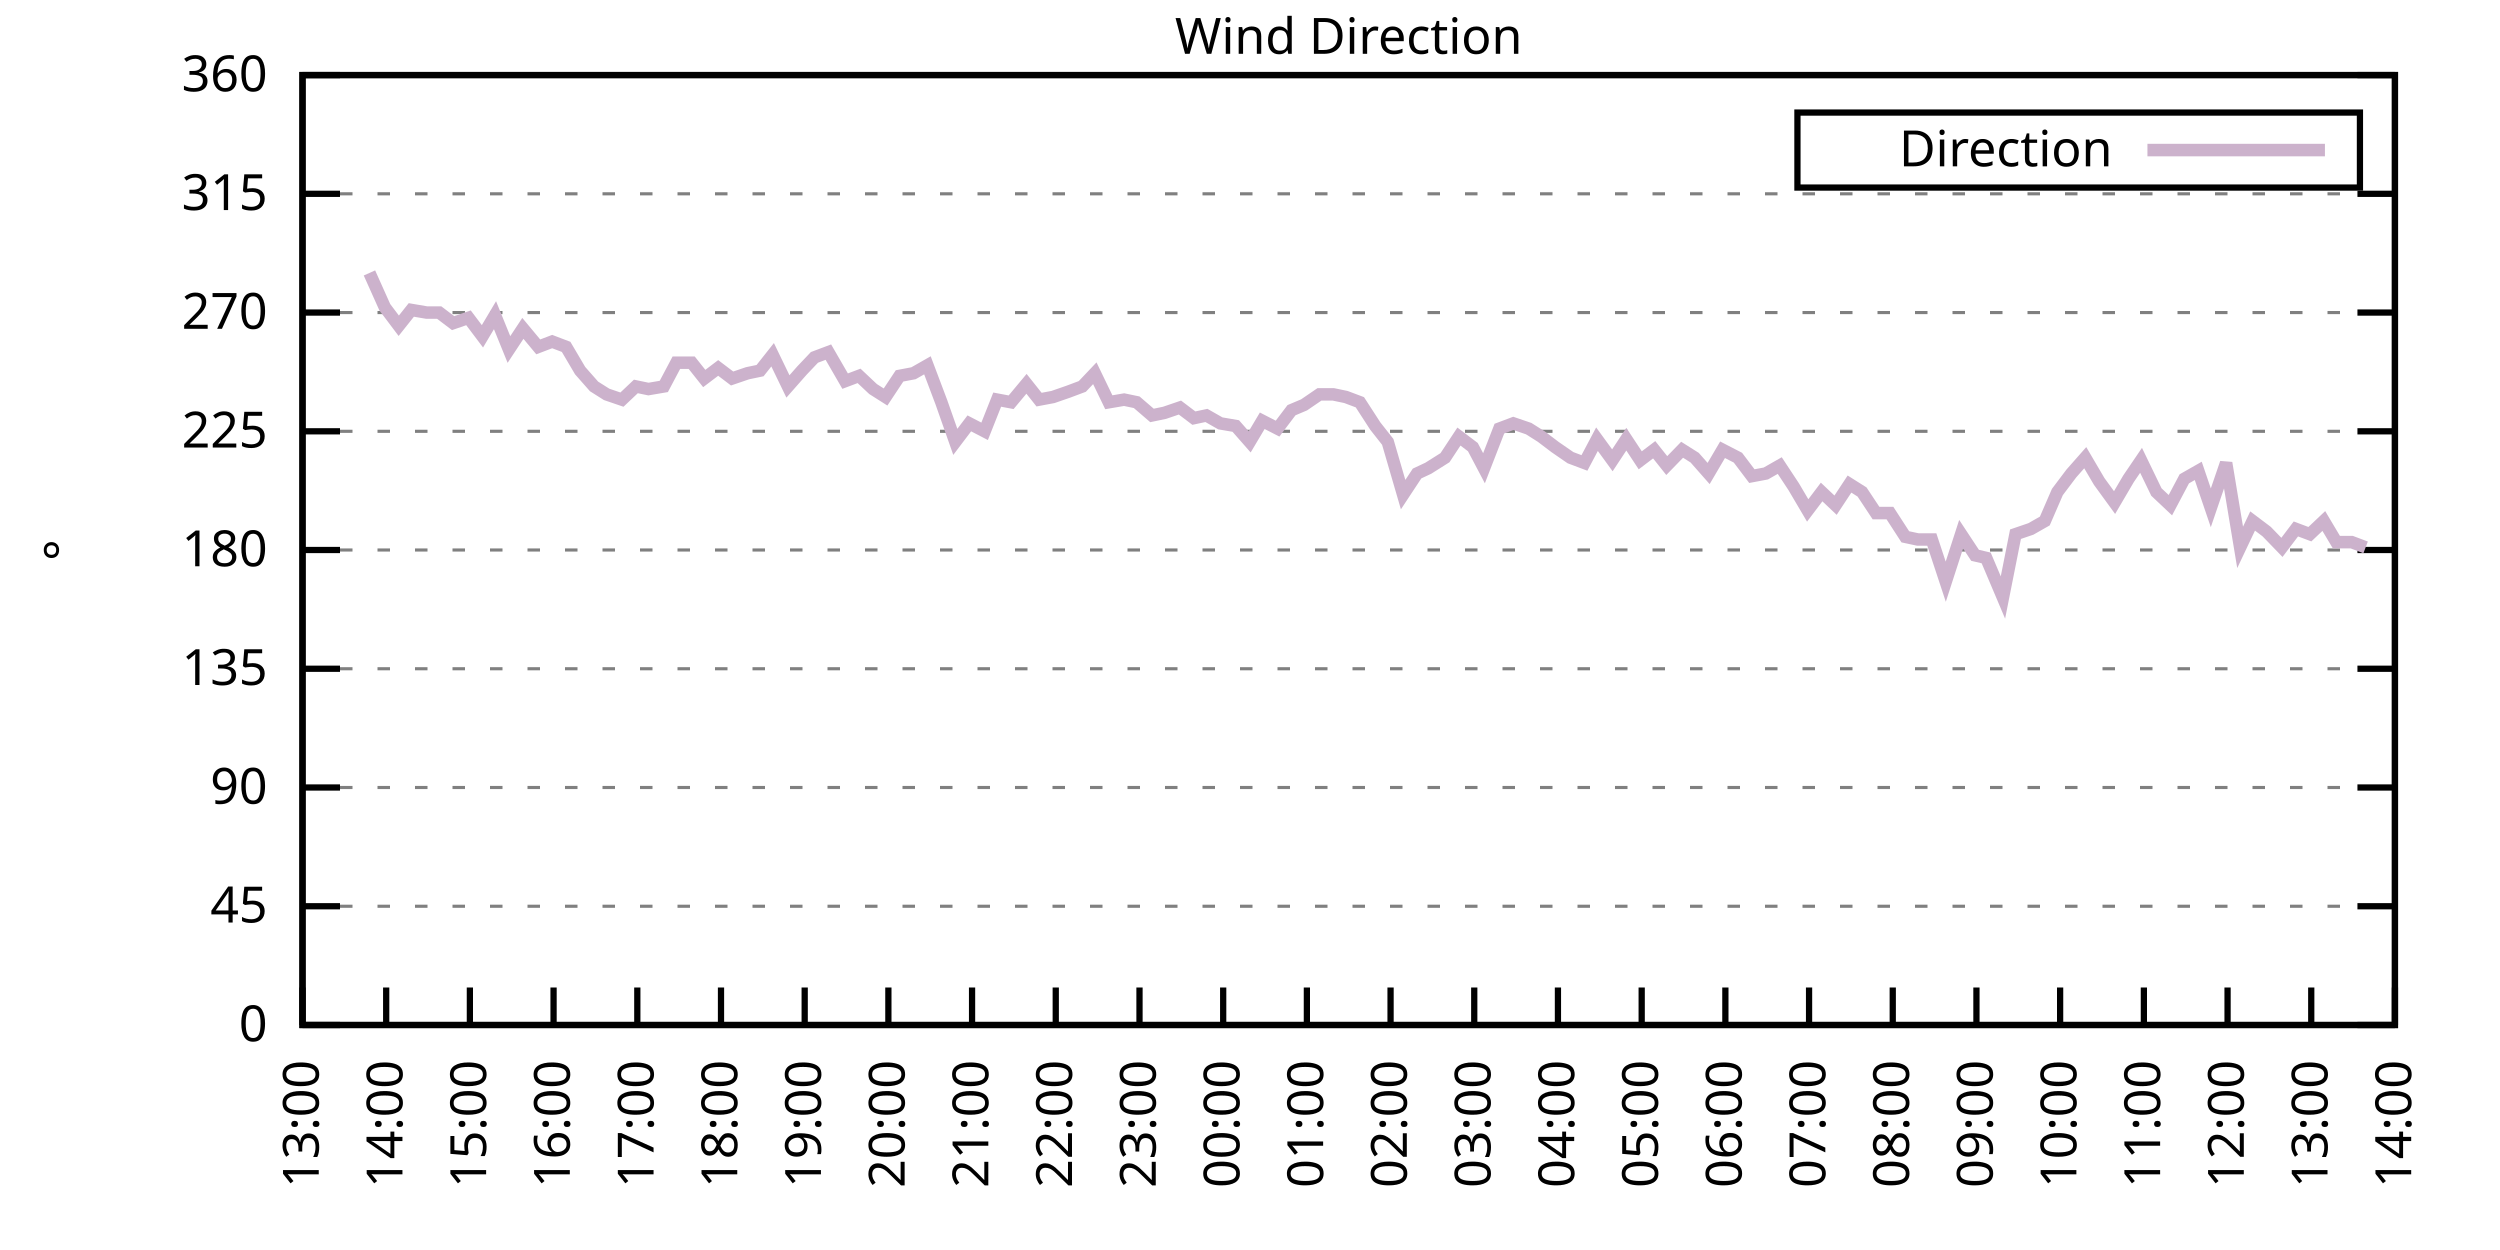
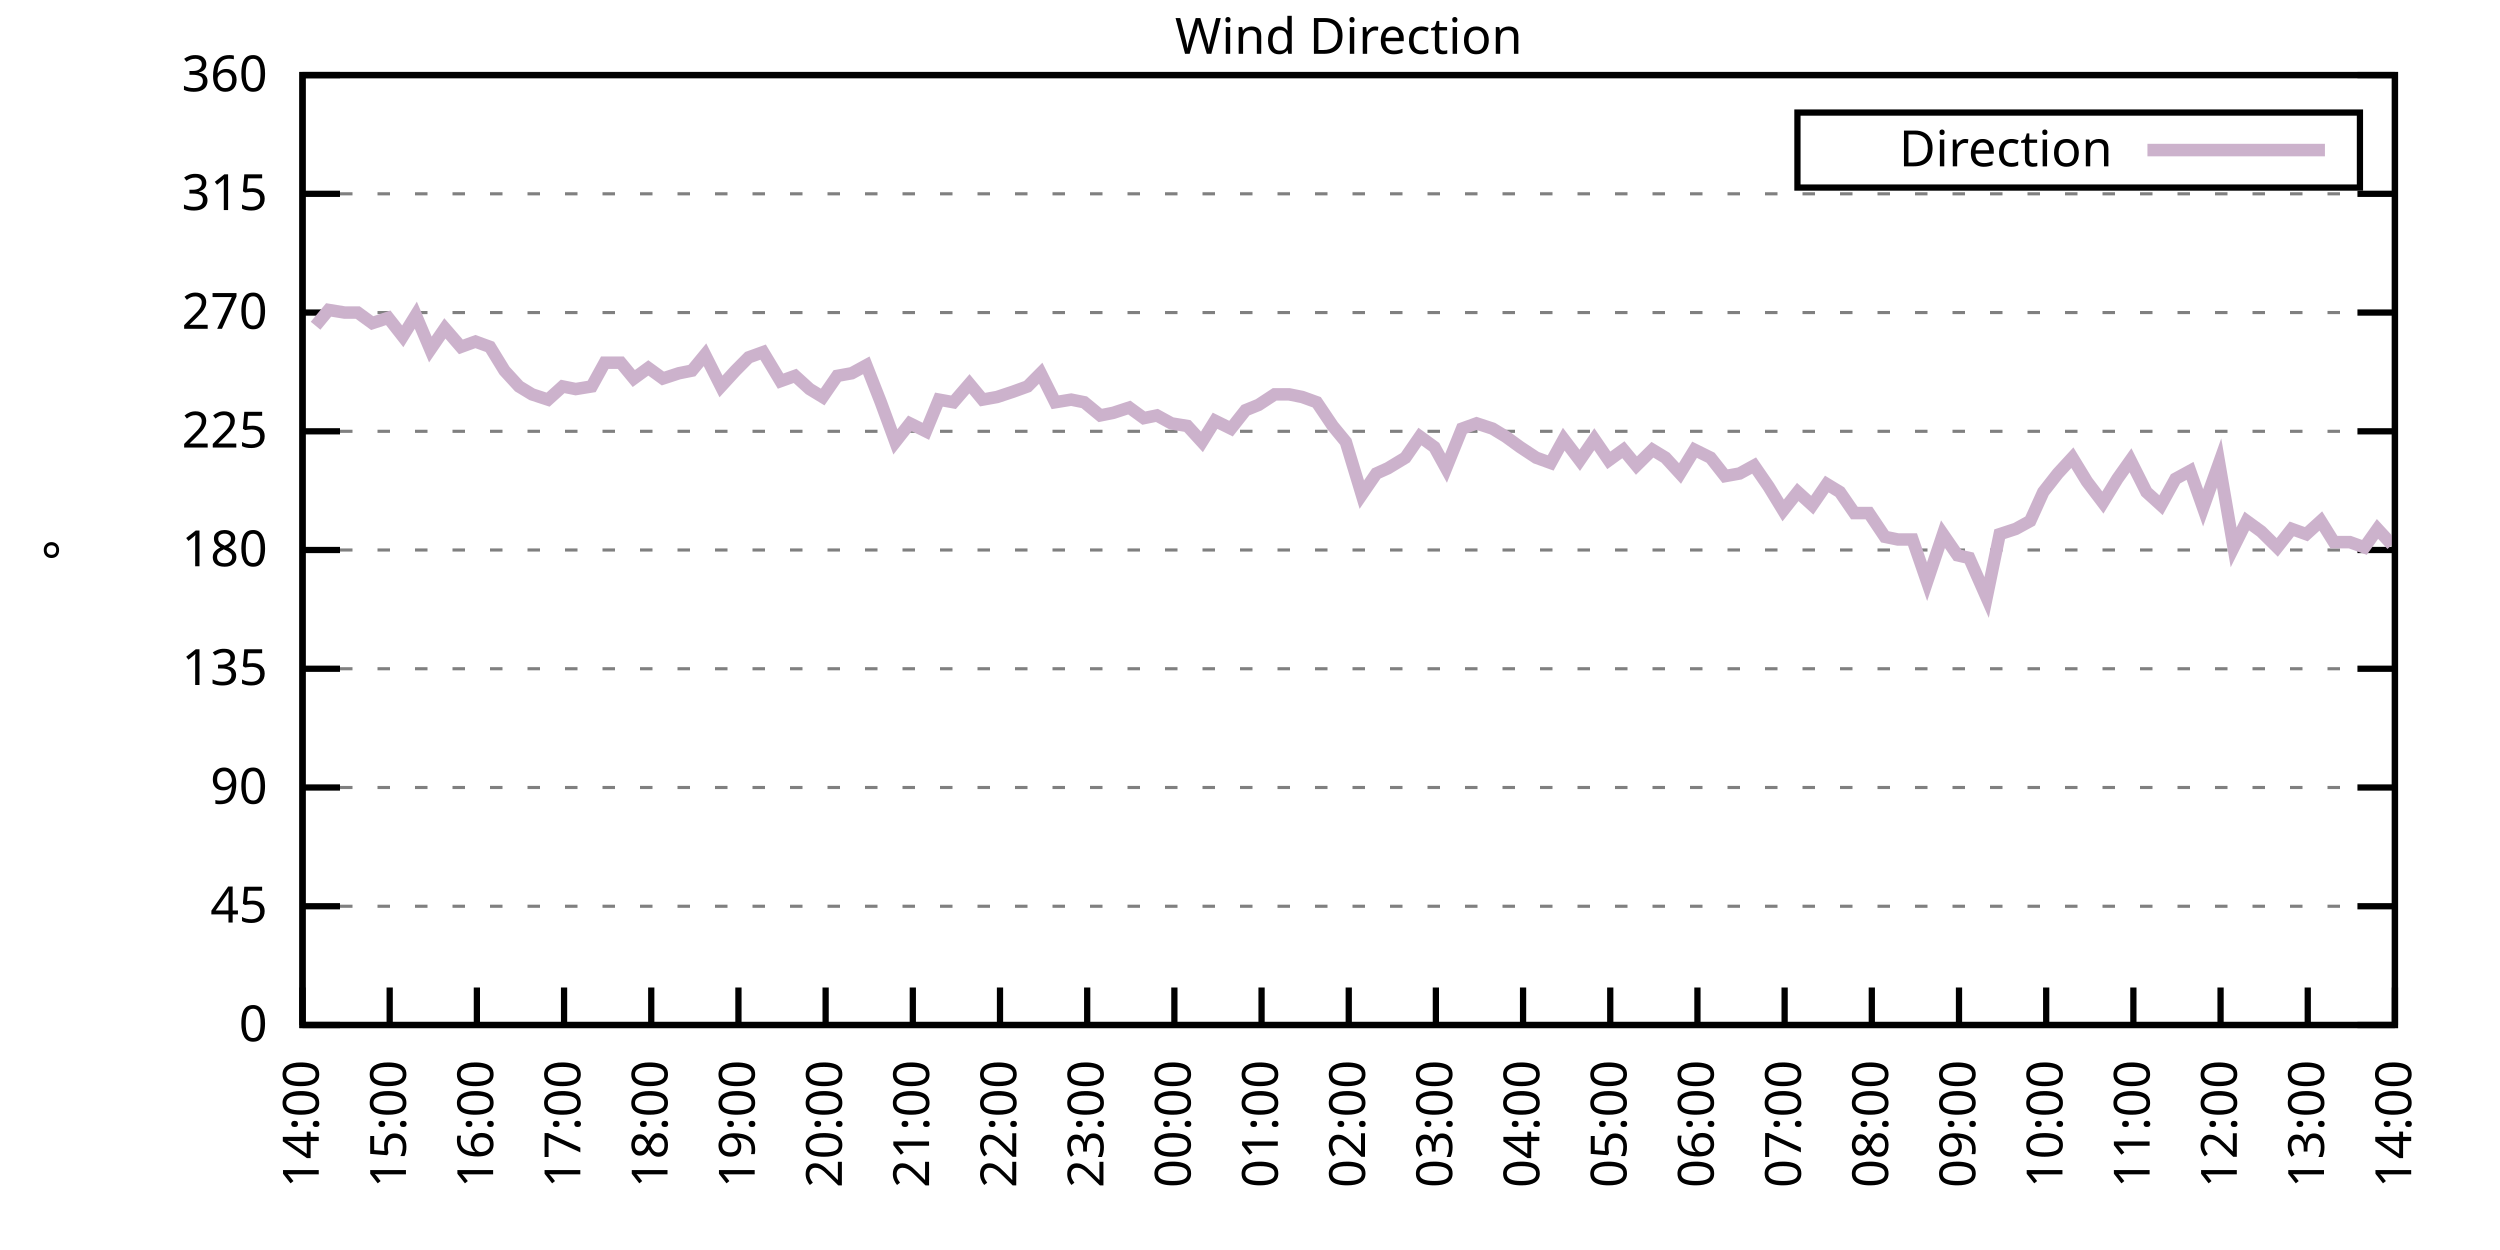
<svg xmlns="http://www.w3.org/2000/svg" xmlns:xlink="http://www.w3.org/1999/xlink" width="400" height="200" viewBox="0 0 400 200">
  <g id="gnuplot_canvas">
    <rect x="0" y="0" width="400" height="200" fill="none" />
    <defs>
      <circle id="gpDot" r="0.5" stroke-width="0.5" stroke="currentColor" />
      <path id="gpPt0" stroke-width="0.333" stroke="currentColor" d="M-1,0 h2 M0,-1 v2" />
      <path id="gpPt1" stroke-width="0.333" stroke="currentColor" d="M-1,-1 L1,1 M1,-1 L-1,1" />
      <path id="gpPt2" stroke-width="0.333" stroke="currentColor" d="M-1,0 L1,0 M0,-1 L0,1 M-1,-1 L1,1 M-1,1 L1,-1" />
      <rect id="gpPt3" stroke-width="0.333" stroke="currentColor" x="-1" y="-1" width="2" height="2" />
      <rect id="gpPt4" stroke-width="0.333" stroke="currentColor" fill="currentColor" x="-1" y="-1" width="2" height="2" />
      <circle id="gpPt5" stroke-width="0.333" stroke="currentColor" cx="0" cy="0" r="1" />
      <use xlink:href="#gpPt5" id="gpPt6" fill="currentColor" stroke="none" />
      <path id="gpPt7" stroke-width="0.333" stroke="currentColor" d="M0,-1.33 L-1.33,0.67 L1.33,0.67 z" />
      <use xlink:href="#gpPt7" id="gpPt8" fill="currentColor" stroke="none" />
      <use xlink:href="#gpPt7" id="gpPt9" stroke="currentColor" transform="rotate(180)" />
      <use xlink:href="#gpPt9" id="gpPt10" fill="currentColor" stroke="none" />
      <use xlink:href="#gpPt3" id="gpPt11" stroke="currentColor" transform="rotate(45)" />
      <use xlink:href="#gpPt11" id="gpPt12" fill="currentColor" stroke="none" />
      <path id="gpPt13" stroke-width="0.333" stroke="currentColor" d="M0,1.330 L1.265,0.411 L0.782,-1.067 L-0.782,-1.076 L-1.265,0.411 z" />
      <use xlink:href="#gpPt13" id="gpPt14" fill="currentColor" stroke="none" />
      <filter id="textbox" filterUnits="objectBoundingBox" x="0" y="0" height="1" width="1">
        <feFlood flood-color="white" flood-opacity="1" result="bgnd" />
        <feComposite in="SourceGraphic" in2="bgnd" operator="atop" />
      </filter>
      <filter id="greybox" filterUnits="objectBoundingBox" x="0" y="0" height="1" width="1">
        <feFlood flood-color="lightgrey" flood-opacity="1" result="grey" />
        <feComposite in="SourceGraphic" in2="grey" operator="atop" />
      </filter>
    </defs>
    <g fill="none" color="white" stroke="currentColor" stroke-width="1.00" stroke-linecap="butt" stroke-linejoin="miter">
</g>
    <g fill="none" color="black" stroke="currentColor" stroke-width="1.00" stroke-linecap="butt" stroke-linejoin="miter">
      <g stroke="none" shape-rendering="crispEdges">
        <polygon fill="rgb(255, 255, 255)" points="48.40,164.00 383.18,164.00 383.18,12.02 48.40,12.02 " />
      </g>
    </g>
    <g fill="none" color="black" stroke="currentColor" stroke-width="1.00" stroke-linecap="butt" stroke-linejoin="miter">
</g>
    <g fill="none" color="black" stroke="black" stroke-width="0.50" stroke-linecap="butt" stroke-linejoin="miter">
</g>
    <g fill="none" color="gray" stroke="currentColor" stroke-width="0.50" stroke-linecap="butt" stroke-linejoin="miter">
      <path stroke="gray" stroke-dasharray="2,4" class="gridline" d="M48.40,164.00 L383.19,164.00  " />
    </g>
    <g fill="none" color="gray" stroke="gray" stroke-width="1.00" stroke-linecap="butt" stroke-linejoin="miter">
</g>
    <g fill="none" color="black" stroke="currentColor" stroke-width="1.00" stroke-linecap="butt" stroke-linejoin="miter">
      <path stroke="black" d="M48.40,164.00 L54.40,164.00 M383.19,164.00 L377.19,164.00  " />
      <g transform="translate(42.80,166.60)" stroke="none" fill="black" font-family="Sans" font-size="8.00" text-anchor="end">
        <text>
          <tspan font-family="Sans"> 0</tspan>
        </text>
      </g>
    </g>
    <g fill="none" color="black" stroke="currentColor" stroke-width="1.00" stroke-linecap="butt" stroke-linejoin="miter">
</g>
    <g fill="none" color="black" stroke="black" stroke-width="0.50" stroke-linecap="butt" stroke-linejoin="miter">
</g>
    <g fill="none" color="gray" stroke="currentColor" stroke-width="0.50" stroke-linecap="butt" stroke-linejoin="miter">
      <path stroke="gray" stroke-dasharray="2,4" class="gridline" d="M48.40,145.00 L383.19,145.00  " />
    </g>
    <g fill="none" color="gray" stroke="gray" stroke-width="1.00" stroke-linecap="butt" stroke-linejoin="miter">
</g>
    <g fill="none" color="black" stroke="currentColor" stroke-width="1.00" stroke-linecap="butt" stroke-linejoin="miter">
      <path stroke="black" d="M48.40,145.00 L54.40,145.00 M383.19,145.00 L377.19,145.00  " />
      <g transform="translate(42.80,147.60)" stroke="none" fill="black" font-family="Sans" font-size="8.00" text-anchor="end">
        <text>
          <tspan font-family="Sans"> 45</tspan>
        </text>
      </g>
    </g>
    <g fill="none" color="black" stroke="currentColor" stroke-width="1.00" stroke-linecap="butt" stroke-linejoin="miter">
</g>
    <g fill="none" color="black" stroke="black" stroke-width="0.50" stroke-linecap="butt" stroke-linejoin="miter">
</g>
    <g fill="none" color="gray" stroke="currentColor" stroke-width="0.50" stroke-linecap="butt" stroke-linejoin="miter">
      <path stroke="gray" stroke-dasharray="2,4" class="gridline" d="M48.40,126.00 L383.19,126.00  " />
    </g>
    <g fill="none" color="gray" stroke="gray" stroke-width="1.00" stroke-linecap="butt" stroke-linejoin="miter">
</g>
    <g fill="none" color="black" stroke="currentColor" stroke-width="1.00" stroke-linecap="butt" stroke-linejoin="miter">
      <path stroke="black" d="M48.40,126.00 L54.40,126.00 M383.19,126.00 L377.19,126.00  " />
      <g transform="translate(42.80,128.60)" stroke="none" fill="black" font-family="Sans" font-size="8.00" text-anchor="end">
        <text>
          <tspan font-family="Sans"> 90</tspan>
        </text>
      </g>
    </g>
    <g fill="none" color="black" stroke="currentColor" stroke-width="1.00" stroke-linecap="butt" stroke-linejoin="miter">
</g>
    <g fill="none" color="black" stroke="black" stroke-width="0.50" stroke-linecap="butt" stroke-linejoin="miter">
</g>
    <g fill="none" color="gray" stroke="currentColor" stroke-width="0.50" stroke-linecap="butt" stroke-linejoin="miter">
      <path stroke="gray" stroke-dasharray="2,4" class="gridline" d="M48.40,107.00 L383.19,107.00  " />
    </g>
    <g fill="none" color="gray" stroke="gray" stroke-width="1.00" stroke-linecap="butt" stroke-linejoin="miter">
</g>
    <g fill="none" color="black" stroke="currentColor" stroke-width="1.00" stroke-linecap="butt" stroke-linejoin="miter">
      <path stroke="black" d="M48.40,107.00 L54.40,107.00 M383.19,107.00 L377.19,107.00  " />
      <g transform="translate(42.80,109.60)" stroke="none" fill="black" font-family="Sans" font-size="8.00" text-anchor="end">
        <text>
          <tspan font-family="Sans"> 135</tspan>
        </text>
      </g>
    </g>
    <g fill="none" color="black" stroke="currentColor" stroke-width="1.00" stroke-linecap="butt" stroke-linejoin="miter">
</g>
    <g fill="none" color="black" stroke="black" stroke-width="0.50" stroke-linecap="butt" stroke-linejoin="miter">
</g>
    <g fill="none" color="gray" stroke="currentColor" stroke-width="0.50" stroke-linecap="butt" stroke-linejoin="miter">
      <path stroke="gray" stroke-dasharray="2,4" class="gridline" d="M48.40,88.00 L383.19,88.00  " />
    </g>
    <g fill="none" color="gray" stroke="gray" stroke-width="1.00" stroke-linecap="butt" stroke-linejoin="miter">
</g>
    <g fill="none" color="black" stroke="currentColor" stroke-width="1.00" stroke-linecap="butt" stroke-linejoin="miter">
      <path stroke="black" d="M48.40,88.00 L54.40,88.00 M383.19,88.00 L377.19,88.00  " />
      <g transform="translate(42.80,90.60)" stroke="none" fill="black" font-family="Sans" font-size="8.00" text-anchor="end">
        <text>
          <tspan font-family="Sans"> 180</tspan>
        </text>
      </g>
    </g>
    <g fill="none" color="black" stroke="currentColor" stroke-width="1.00" stroke-linecap="butt" stroke-linejoin="miter">
</g>
    <g fill="none" color="black" stroke="black" stroke-width="0.50" stroke-linecap="butt" stroke-linejoin="miter">
</g>
    <g fill="none" color="gray" stroke="currentColor" stroke-width="0.50" stroke-linecap="butt" stroke-linejoin="miter">
      <path stroke="gray" stroke-dasharray="2,4" class="gridline" d="M48.40,69.01 L383.19,69.01  " />
    </g>
    <g fill="none" color="gray" stroke="gray" stroke-width="1.00" stroke-linecap="butt" stroke-linejoin="miter">
</g>
    <g fill="none" color="black" stroke="currentColor" stroke-width="1.00" stroke-linecap="butt" stroke-linejoin="miter">
      <path stroke="black" d="M48.40,69.01 L54.40,69.01 M383.19,69.01 L377.19,69.01  " />
      <g transform="translate(42.80,71.61)" stroke="none" fill="black" font-family="Sans" font-size="8.00" text-anchor="end">
        <text>
          <tspan font-family="Sans"> 225</tspan>
        </text>
      </g>
    </g>
    <g fill="none" color="black" stroke="currentColor" stroke-width="1.00" stroke-linecap="butt" stroke-linejoin="miter">
</g>
    <g fill="none" color="black" stroke="black" stroke-width="0.50" stroke-linecap="butt" stroke-linejoin="miter">
</g>
    <g fill="none" color="gray" stroke="currentColor" stroke-width="0.50" stroke-linecap="butt" stroke-linejoin="miter">
      <path stroke="gray" stroke-dasharray="2,4" class="gridline" d="M48.40,50.01 L383.19,50.01  " />
    </g>
    <g fill="none" color="gray" stroke="gray" stroke-width="1.00" stroke-linecap="butt" stroke-linejoin="miter">
</g>
    <g fill="none" color="black" stroke="currentColor" stroke-width="1.00" stroke-linecap="butt" stroke-linejoin="miter">
      <path stroke="black" d="M48.40,50.01 L54.40,50.01 M383.19,50.01 L377.19,50.01  " />
      <g transform="translate(42.80,52.61)" stroke="none" fill="black" font-family="Sans" font-size="8.00" text-anchor="end">
        <text>
          <tspan font-family="Sans"> 270</tspan>
        </text>
      </g>
    </g>
    <g fill="none" color="black" stroke="currentColor" stroke-width="1.00" stroke-linecap="butt" stroke-linejoin="miter">
</g>
    <g fill="none" color="black" stroke="black" stroke-width="0.50" stroke-linecap="butt" stroke-linejoin="miter">
</g>
    <g fill="none" color="gray" stroke="currentColor" stroke-width="0.50" stroke-linecap="butt" stroke-linejoin="miter">
      <path stroke="gray" stroke-dasharray="2,4" class="gridline" d="M48.40,31.01 L383.19,31.01  " />
    </g>
    <g fill="none" color="gray" stroke="gray" stroke-width="1.00" stroke-linecap="butt" stroke-linejoin="miter">
</g>
    <g fill="none" color="black" stroke="currentColor" stroke-width="1.00" stroke-linecap="butt" stroke-linejoin="miter">
      <path stroke="black" d="M48.40,31.01 L54.40,31.01 M383.19,31.01 L377.19,31.01  " />
      <g transform="translate(42.80,33.61)" stroke="none" fill="black" font-family="Sans" font-size="8.00" text-anchor="end">
        <text>
          <tspan font-family="Sans"> 315</tspan>
        </text>
      </g>
    </g>
    <g fill="none" color="black" stroke="currentColor" stroke-width="1.00" stroke-linecap="butt" stroke-linejoin="miter">
</g>
    <g fill="none" color="black" stroke="black" stroke-width="0.50" stroke-linecap="butt" stroke-linejoin="miter">
</g>
    <g fill="none" color="gray" stroke="currentColor" stroke-width="0.50" stroke-linecap="butt" stroke-linejoin="miter">
      <path stroke="gray" stroke-dasharray="2,4" class="gridline" d="M48.40,12.01 L383.19,12.01  " />
    </g>
    <g fill="none" color="gray" stroke="gray" stroke-width="1.00" stroke-linecap="butt" stroke-linejoin="miter">
</g>
    <g fill="none" color="black" stroke="currentColor" stroke-width="1.00" stroke-linecap="butt" stroke-linejoin="miter">
      <path stroke="black" d="M48.40,12.01 L54.40,12.01 M383.19,12.01 L377.19,12.01  " />
      <g transform="translate(42.80,14.61)" stroke="none" fill="black" font-family="Sans" font-size="8.00" text-anchor="end">
        <text>
          <tspan font-family="Sans"> 360</tspan>
        </text>
      </g>
    </g>
    <g fill="none" color="black" stroke="currentColor" stroke-width="1.00" stroke-linecap="butt" stroke-linejoin="miter">
      <path stroke="black" d="M48.40,164.00 L48.40,158.00  " />
      <g transform="translate(51.00,169.60) rotate(270.00)" stroke="none" fill="black" font-family="Sans" font-size="8.00" text-anchor="end">
        <text>
-           <tspan font-family="Sans">13:00</tspan>
-         </text>
-       </g>
-     </g>
-     <g fill="none" color="black" stroke="currentColor" stroke-width="1.00" stroke-linecap="butt" stroke-linejoin="miter">
-       <path stroke="black" d="M61.79,164.00 L61.79,158.00  " />
-       <g transform="translate(64.39,169.60) rotate(270.00)" stroke="none" fill="black" font-family="Sans" font-size="8.00" text-anchor="end">
-         <text>
          <tspan font-family="Sans">14:00</tspan>
        </text>
      </g>
    </g>
    <g fill="none" color="black" stroke="currentColor" stroke-width="1.00" stroke-linecap="butt" stroke-linejoin="miter">
-       <path stroke="black" d="M75.18,164.00 L75.18,158.00  " />
-       <g transform="translate(77.78,169.60) rotate(270.00)" stroke="none" fill="black" font-family="Sans" font-size="8.00" text-anchor="end">
+       <path stroke="black" d="M62.35,164.00 L62.35,158.00  " />
+       <g transform="translate(64.95,169.60) rotate(270.00)" stroke="none" fill="black" font-family="Sans" font-size="8.00" text-anchor="end">
        <text>
          <tspan font-family="Sans">15:00</tspan>
        </text>
      </g>
    </g>
    <g fill="none" color="black" stroke="currentColor" stroke-width="1.00" stroke-linecap="butt" stroke-linejoin="miter">
-       <path stroke="black" d="M88.57,164.00 L88.57,158.00  " />
-       <g transform="translate(91.17,169.60) rotate(270.00)" stroke="none" fill="black" font-family="Sans" font-size="8.00" text-anchor="end">
+       <path stroke="black" d="M76.30,164.00 L76.30,158.00  " />
+       <g transform="translate(78.90,169.60) rotate(270.00)" stroke="none" fill="black" font-family="Sans" font-size="8.00" text-anchor="end">
        <text>
          <tspan font-family="Sans">16:00</tspan>
        </text>
      </g>
    </g>
    <g fill="none" color="black" stroke="currentColor" stroke-width="1.00" stroke-linecap="butt" stroke-linejoin="miter">
-       <path stroke="black" d="M101.97,164.00 L101.97,158.00  " />
-       <g transform="translate(104.57,169.60) rotate(270.00)" stroke="none" fill="black" font-family="Sans" font-size="8.00" text-anchor="end">
+       <path stroke="black" d="M90.25,164.00 L90.25,158.00  " />
+       <g transform="translate(92.85,169.60) rotate(270.00)" stroke="none" fill="black" font-family="Sans" font-size="8.00" text-anchor="end">
        <text>
          <tspan font-family="Sans">17:00</tspan>
        </text>
      </g>
    </g>
    <g fill="none" color="black" stroke="currentColor" stroke-width="1.00" stroke-linecap="butt" stroke-linejoin="miter">
-       <path stroke="black" d="M115.36,164.00 L115.36,158.00  " />
-       <g transform="translate(117.96,169.60) rotate(270.00)" stroke="none" fill="black" font-family="Sans" font-size="8.00" text-anchor="end">
+       <path stroke="black" d="M104.20,164.00 L104.20,158.00  " />
+       <g transform="translate(106.80,169.60) rotate(270.00)" stroke="none" fill="black" font-family="Sans" font-size="8.00" text-anchor="end">
        <text>
          <tspan font-family="Sans">18:00</tspan>
        </text>
      </g>
    </g>
    <g fill="none" color="black" stroke="currentColor" stroke-width="1.00" stroke-linecap="butt" stroke-linejoin="miter">
-       <path stroke="black" d="M128.75,164.00 L128.75,158.00  " />
-       <g transform="translate(131.35,169.60) rotate(270.00)" stroke="none" fill="black" font-family="Sans" font-size="8.00" text-anchor="end">
+       <path stroke="black" d="M118.15,164.00 L118.15,158.00  " />
+       <g transform="translate(120.75,169.60) rotate(270.00)" stroke="none" fill="black" font-family="Sans" font-size="8.00" text-anchor="end">
        <text>
          <tspan font-family="Sans">19:00</tspan>
        </text>
      </g>
    </g>
    <g fill="none" color="black" stroke="currentColor" stroke-width="1.00" stroke-linecap="butt" stroke-linejoin="miter">
-       <path stroke="black" d="M142.14,164.00 L142.14,158.00  " />
-       <g transform="translate(144.74,169.60) rotate(270.00)" stroke="none" fill="black" font-family="Sans" font-size="8.00" text-anchor="end">
+       <path stroke="black" d="M132.10,164.00 L132.10,158.00  " />
+       <g transform="translate(134.70,169.60) rotate(270.00)" stroke="none" fill="black" font-family="Sans" font-size="8.00" text-anchor="end">
        <text>
          <tspan font-family="Sans">20:00</tspan>
        </text>
      </g>
    </g>
    <g fill="none" color="black" stroke="currentColor" stroke-width="1.00" stroke-linecap="butt" stroke-linejoin="miter">
-       <path stroke="black" d="M155.53,164.00 L155.53,158.00  " />
-       <g transform="translate(158.13,169.60) rotate(270.00)" stroke="none" fill="black" font-family="Sans" font-size="8.00" text-anchor="end">
+       <path stroke="black" d="M146.05,164.00 L146.05,158.00  " />
+       <g transform="translate(148.65,169.60) rotate(270.00)" stroke="none" fill="black" font-family="Sans" font-size="8.00" text-anchor="end">
        <text>
          <tspan font-family="Sans">21:00</tspan>
        </text>
      </g>
    </g>
    <g fill="none" color="black" stroke="currentColor" stroke-width="1.00" stroke-linecap="butt" stroke-linejoin="miter">
-       <path stroke="black" d="M168.92,164.00 L168.92,158.00  " />
-       <g transform="translate(171.52,169.60) rotate(270.00)" stroke="none" fill="black" font-family="Sans" font-size="8.00" text-anchor="end">
+       <path stroke="black" d="M160.00,164.00 L160.00,158.00  " />
+       <g transform="translate(162.60,169.60) rotate(270.00)" stroke="none" fill="black" font-family="Sans" font-size="8.00" text-anchor="end">
        <text>
          <tspan font-family="Sans">22:00</tspan>
        </text>
      </g>
    </g>
    <g fill="none" color="black" stroke="currentColor" stroke-width="1.00" stroke-linecap="butt" stroke-linejoin="miter">
-       <path stroke="black" d="M182.32,164.00 L182.32,158.00  " />
-       <g transform="translate(184.92,169.60) rotate(270.00)" stroke="none" fill="black" font-family="Sans" font-size="8.00" text-anchor="end">
+       <path stroke="black" d="M173.95,164.00 L173.95,158.00  " />
+       <g transform="translate(176.55,169.60) rotate(270.00)" stroke="none" fill="black" font-family="Sans" font-size="8.00" text-anchor="end">
        <text>
          <tspan font-family="Sans">23:00</tspan>
        </text>
      </g>
    </g>
    <g fill="none" color="black" stroke="currentColor" stroke-width="1.00" stroke-linecap="butt" stroke-linejoin="miter">
-       <path stroke="black" d="M195.71,164.00 L195.71,158.00  " />
-       <g transform="translate(198.31,169.60) rotate(270.00)" stroke="none" fill="black" font-family="Sans" font-size="8.00" text-anchor="end">
+       <path stroke="black" d="M187.90,164.00 L187.90,158.00  " />
+       <g transform="translate(190.50,169.60) rotate(270.00)" stroke="none" fill="black" font-family="Sans" font-size="8.00" text-anchor="end">
        <text>
          <tspan font-family="Sans">00:00</tspan>
        </text>
      </g>
    </g>
    <g fill="none" color="black" stroke="currentColor" stroke-width="1.00" stroke-linecap="butt" stroke-linejoin="miter">
-       <path stroke="black" d="M209.10,164.00 L209.10,158.00  " />
-       <g transform="translate(211.70,169.60) rotate(270.00)" stroke="none" fill="black" font-family="Sans" font-size="8.00" text-anchor="end">
+       <path stroke="black" d="M201.85,164.00 L201.85,158.00  " />
+       <g transform="translate(204.45,169.60) rotate(270.00)" stroke="none" fill="black" font-family="Sans" font-size="8.00" text-anchor="end">
        <text>
          <tspan font-family="Sans">01:00</tspan>
        </text>
      </g>
    </g>
    <g fill="none" color="black" stroke="currentColor" stroke-width="1.00" stroke-linecap="butt" stroke-linejoin="miter">
-       <path stroke="black" d="M222.49,164.00 L222.49,158.00  " />
-       <g transform="translate(225.09,169.60) rotate(270.00)" stroke="none" fill="black" font-family="Sans" font-size="8.00" text-anchor="end">
+       <path stroke="black" d="M215.80,164.00 L215.80,158.00  " />
+       <g transform="translate(218.40,169.60) rotate(270.00)" stroke="none" fill="black" font-family="Sans" font-size="8.00" text-anchor="end">
        <text>
          <tspan font-family="Sans">02:00</tspan>
        </text>
      </g>
    </g>
    <g fill="none" color="black" stroke="currentColor" stroke-width="1.00" stroke-linecap="butt" stroke-linejoin="miter">
-       <path stroke="black" d="M235.88,164.00 L235.88,158.00  " />
-       <g transform="translate(238.48,169.60) rotate(270.00)" stroke="none" fill="black" font-family="Sans" font-size="8.00" text-anchor="end">
+       <path stroke="black" d="M229.74,164.00 L229.74,158.00  " />
+       <g transform="translate(232.34,169.60) rotate(270.00)" stroke="none" fill="black" font-family="Sans" font-size="8.00" text-anchor="end">
        <text>
          <tspan font-family="Sans">03:00</tspan>
        </text>
      </g>
    </g>
    <g fill="none" color="black" stroke="currentColor" stroke-width="1.00" stroke-linecap="butt" stroke-linejoin="miter">
-       <path stroke="black" d="M249.27,164.00 L249.27,158.00  " />
-       <g transform="translate(251.87,169.60) rotate(270.00)" stroke="none" fill="black" font-family="Sans" font-size="8.00" text-anchor="end">
+       <path stroke="black" d="M243.69,164.00 L243.69,158.00  " />
+       <g transform="translate(246.29,169.60) rotate(270.00)" stroke="none" fill="black" font-family="Sans" font-size="8.00" text-anchor="end">
        <text>
          <tspan font-family="Sans">04:00</tspan>
        </text>
      </g>
    </g>
    <g fill="none" color="black" stroke="currentColor" stroke-width="1.00" stroke-linecap="butt" stroke-linejoin="miter">
-       <path stroke="black" d="M262.67,164.00 L262.67,158.00  " />
-       <g transform="translate(265.27,169.60) rotate(270.00)" stroke="none" fill="black" font-family="Sans" font-size="8.00" text-anchor="end">
+       <path stroke="black" d="M257.64,164.00 L257.64,158.00  " />
+       <g transform="translate(260.24,169.60) rotate(270.00)" stroke="none" fill="black" font-family="Sans" font-size="8.00" text-anchor="end">
        <text>
          <tspan font-family="Sans">05:00</tspan>
        </text>
      </g>
    </g>
    <g fill="none" color="black" stroke="currentColor" stroke-width="1.00" stroke-linecap="butt" stroke-linejoin="miter">
-       <path stroke="black" d="M276.06,164.00 L276.06,158.00  " />
-       <g transform="translate(278.66,169.60) rotate(270.00)" stroke="none" fill="black" font-family="Sans" font-size="8.00" text-anchor="end">
+       <path stroke="black" d="M271.59,164.00 L271.59,158.00  " />
+       <g transform="translate(274.19,169.60) rotate(270.00)" stroke="none" fill="black" font-family="Sans" font-size="8.00" text-anchor="end">
        <text>
          <tspan font-family="Sans">06:00</tspan>
        </text>
      </g>
    </g>
    <g fill="none" color="black" stroke="currentColor" stroke-width="1.00" stroke-linecap="butt" stroke-linejoin="miter">
-       <path stroke="black" d="M289.45,164.00 L289.45,158.00  " />
-       <g transform="translate(292.05,169.60) rotate(270.00)" stroke="none" fill="black" font-family="Sans" font-size="8.00" text-anchor="end">
+       <path stroke="black" d="M285.54,164.00 L285.54,158.00  " />
+       <g transform="translate(288.14,169.60) rotate(270.00)" stroke="none" fill="black" font-family="Sans" font-size="8.00" text-anchor="end">
        <text>
          <tspan font-family="Sans">07:00</tspan>
        </text>
      </g>
    </g>
    <g fill="none" color="black" stroke="currentColor" stroke-width="1.00" stroke-linecap="butt" stroke-linejoin="miter">
-       <path stroke="black" d="M302.84,164.00 L302.84,158.00  " />
-       <g transform="translate(305.44,169.60) rotate(270.00)" stroke="none" fill="black" font-family="Sans" font-size="8.00" text-anchor="end">
+       <path stroke="black" d="M299.49,164.00 L299.49,158.00  " />
+       <g transform="translate(302.09,169.60) rotate(270.00)" stroke="none" fill="black" font-family="Sans" font-size="8.00" text-anchor="end">
        <text>
          <tspan font-family="Sans">08:00</tspan>
        </text>
      </g>
    </g>
    <g fill="none" color="black" stroke="currentColor" stroke-width="1.00" stroke-linecap="butt" stroke-linejoin="miter">
-       <path stroke="black" d="M316.23,164.00 L316.23,158.00  " />
-       <g transform="translate(318.83,169.60) rotate(270.00)" stroke="none" fill="black" font-family="Sans" font-size="8.00" text-anchor="end">
+       <path stroke="black" d="M313.44,164.00 L313.44,158.00  " />
+       <g transform="translate(316.04,169.60) rotate(270.00)" stroke="none" fill="black" font-family="Sans" font-size="8.00" text-anchor="end">
        <text>
          <tspan font-family="Sans">09:00</tspan>
        </text>
      </g>
    </g>
    <g fill="none" color="black" stroke="currentColor" stroke-width="1.00" stroke-linecap="butt" stroke-linejoin="miter">
-       <path stroke="black" d="M329.62,164.00 L329.62,158.00  " />
-       <g transform="translate(332.22,169.60) rotate(270.00)" stroke="none" fill="black" font-family="Sans" font-size="8.00" text-anchor="end">
+       <path stroke="black" d="M327.39,164.00 L327.39,158.00  " />
+       <g transform="translate(329.99,169.60) rotate(270.00)" stroke="none" fill="black" font-family="Sans" font-size="8.00" text-anchor="end">
        <text>
          <tspan font-family="Sans">10:00</tspan>
        </text>
      </g>
    </g>
    <g fill="none" color="black" stroke="currentColor" stroke-width="1.00" stroke-linecap="butt" stroke-linejoin="miter">
-       <path stroke="black" d="M343.02,164.00 L343.02,158.00  " />
-       <g transform="translate(345.62,169.60) rotate(270.00)" stroke="none" fill="black" font-family="Sans" font-size="8.00" text-anchor="end">
+       <path stroke="black" d="M341.34,164.00 L341.34,158.00  " />
+       <g transform="translate(343.94,169.60) rotate(270.00)" stroke="none" fill="black" font-family="Sans" font-size="8.00" text-anchor="end">
        <text>
          <tspan font-family="Sans">11:00</tspan>
        </text>
      </g>
    </g>
    <g fill="none" color="black" stroke="currentColor" stroke-width="1.00" stroke-linecap="butt" stroke-linejoin="miter">
-       <path stroke="black" d="M356.41,164.00 L356.41,158.00  " />
-       <g transform="translate(359.01,169.60) rotate(270.00)" stroke="none" fill="black" font-family="Sans" font-size="8.00" text-anchor="end">
+       <path stroke="black" d="M355.29,164.00 L355.29,158.00  " />
+       <g transform="translate(357.89,169.60) rotate(270.00)" stroke="none" fill="black" font-family="Sans" font-size="8.00" text-anchor="end">
        <text>
          <tspan font-family="Sans">12:00</tspan>
        </text>
      </g>
    </g>
    <g fill="none" color="black" stroke="currentColor" stroke-width="1.00" stroke-linecap="butt" stroke-linejoin="miter">
-       <path stroke="black" d="M369.80,164.00 L369.80,158.00  " />
-       <g transform="translate(372.40,169.60) rotate(270.00)" stroke="none" fill="black" font-family="Sans" font-size="8.00" text-anchor="end">
+       <path stroke="black" d="M369.24,164.00 L369.24,158.00  " />
+       <g transform="translate(371.84,169.60) rotate(270.00)" stroke="none" fill="black" font-family="Sans" font-size="8.00" text-anchor="end">
        <text>
          <tspan font-family="Sans">13:00</tspan>
        </text>
      </g>
    </g>
    <g fill="none" color="black" stroke="currentColor" stroke-width="1.00" stroke-linecap="butt" stroke-linejoin="miter">
      <path stroke="black" d="M383.19,164.00 L383.19,158.00  " />
      <g transform="translate(385.79,169.60) rotate(270.00)" stroke="none" fill="black" font-family="Sans" font-size="8.00" text-anchor="end">
        <text>
          <tspan font-family="Sans">14:00</tspan>
        </text>
      </g>
    </g>
    <g fill="none" color="black" stroke="currentColor" stroke-width="1.00" stroke-linecap="butt" stroke-linejoin="miter">
</g>
    <g fill="none" color="black" stroke="currentColor" stroke-width="1.00" stroke-linecap="butt" stroke-linejoin="miter">
      <path stroke="black" d="M48.40,12.01 L48.40,164.00 L383.19,164.00 L383.19,12.01 L48.40,12.01 Z  " />
    </g>
    <g fill="none" color="black" stroke="currentColor" stroke-width="1.00" stroke-linecap="butt" stroke-linejoin="miter">
</g>
    <g fill="none" color="black" stroke="currentColor" stroke-width="1.00" stroke-linecap="butt" stroke-linejoin="miter">
      <path stroke="black" d="M287.59,30.01 L287.59,18.01 L377.59,18.01 L377.59,30.01 L287.59,30.01 Z  " />
    </g>
    <g id="Wind_direction_plot_1">
      <g fill="none" color="white" stroke="black" stroke-width="2.00" stroke-linecap="butt" stroke-linejoin="miter">
</g>
      <g fill="none" color="black" stroke="currentColor" stroke-width="2.00" stroke-linecap="butt" stroke-linejoin="miter">
        <g transform="translate(337.99,26.61)" stroke="none" fill="black" font-family="Sans" font-size="8.00" text-anchor="end">
          <text>
            <tspan font-family="Sans">Direction</tspan>
          </text>
        </g>
      </g>
      <g fill="none" color="black" stroke="currentColor" stroke-width="2.00" stroke-linecap="butt" stroke-linejoin="miter">
-         <path stroke="rgb(204, 178, 204)" d="M343.59,24.01 L371.99,24.01 M59.11,43.67 L61.57,49.16 L63.80,52.12 L65.81,49.59 L68.26,50.01 L70.27,50.01   L72.50,51.70 L74.96,50.85 L77.19,53.81 L79.20,50.43 L81.43,55.92 L83.66,52.54 L86.12,55.50 L88.35,54.65   L90.58,55.50 L92.82,59.30 L95.05,61.83 L97.06,63.10 L99.51,63.94 L101.74,61.83 L103.75,62.25 L106.21,61.83   L108.22,58.03 L110.67,58.03 L112.68,60.56 L114.91,58.87 L117.14,60.56 L119.60,59.72 L121.61,59.30 L123.62,56.76   L126.07,61.83 L128.30,59.30 L130.31,57.18 L132.54,56.34 L135.22,60.98 L137.45,60.14 L139.69,62.25 L141.69,63.52   L143.93,60.14 L146.16,59.72 L148.39,58.45 L150.62,64.36 L152.85,70.70 L155.09,67.74 L157.54,69.01 L159.55,63.94   L161.78,64.36 L164.24,61.41 L166.25,63.94 L168.48,63.52 L170.93,62.67 L173.17,61.83 L175.17,59.72 L177.41,64.36   L179.86,63.94 L181.87,64.36 L184.32,66.47 L186.33,66.05 L188.79,65.21 L191.02,66.90 L193.03,66.47 L195.26,67.74   L197.72,68.16 L199.95,70.70 L201.96,67.32 L204.41,68.58 L206.64,65.63 L208.65,64.78 L211.11,63.10 L213.34,63.10   L215.35,63.52 L217.58,64.36 L220.04,68.16 L222.04,70.70 L224.50,79.14 L226.73,75.76 L228.52,74.92 L231.20,73.23   L233.43,69.85 L235.66,71.54 L237.44,74.92 L239.90,68.58 L242.13,67.74 L244.59,68.58 L246.60,69.85 L248.83,71.54   L251.28,73.23 L253.51,74.07 L255.52,70.27 L257.98,73.65 L260.21,70.27 L262.44,73.65 L264.67,71.96 L266.68,74.49   L269.14,71.96 L271.15,73.23 L273.38,75.76 L275.61,71.96 L278.07,73.23 L280.30,76.18 L282.53,75.76 L284.76,74.49   L286.99,77.87 L289.23,81.67 L291.46,78.72 L293.69,80.83 L295.92,77.45 L297.93,78.72 L300.16,82.09 L302.39,82.09   L304.85,85.89 L306.86,86.32 L309.09,86.32 L311.32,93.07 L313.78,85.47 L316.01,88.85 L317.79,89.27 L320.47,95.60   L322.48,85.47 L324.94,84.63 L327.17,83.36 L329.18,78.72 L331.41,75.76 L333.64,73.23 L335.87,77.03 L338.33,80.41   L340.56,76.61 L342.57,73.65 L345.02,78.72 L347.26,80.83 L349.49,76.61 L351.72,75.34 L353.73,81.25 L356.18,74.07   L358.42,87.58 L360.42,83.36 L362.66,85.05 L365.11,87.58 L367.34,84.63 L369.58,85.47 L371.81,83.36 L373.82,86.74   L376.27,86.74 L378.50,87.58  " />
+         <path stroke="rgb(204, 178, 204)" d="M343.59,24.01 L371.99,24.01 M50.49,52.12 L52.58,49.59 L55.14,50.01 L57.23,50.01 L59.56,51.70 L62.12,50.85   L64.44,53.81 L66.53,50.43 L68.86,55.92 L71.18,52.54 L73.74,55.50 L76.07,54.65 L78.39,55.50 L80.72,59.30   L83.04,61.83 L85.13,63.10 L87.69,63.94 L90.02,61.83 L92.11,62.25 L94.67,61.83 L96.76,58.03 L99.32,58.03   L101.41,60.56 L103.73,58.87 L106.06,60.56 L108.62,59.72 L110.71,59.30 L112.80,56.76 L115.36,61.83 L117.68,59.30   L119.78,57.18 L122.10,56.34 L124.89,60.98 L127.22,60.14 L129.54,62.25 L131.63,63.52 L133.96,60.14 L136.28,59.72   L138.61,58.45 L140.93,64.36 L143.26,70.70 L145.58,67.74 L148.14,69.01 L150.23,63.94 L152.56,64.36 L155.11,61.41   L157.21,63.94 L159.53,63.52 L162.09,62.67 L164.41,61.83 L166.51,59.72 L168.83,64.36 L171.39,63.94 L173.48,64.36   L176.04,66.47 L178.13,66.05 L180.69,65.21 L183.01,66.90 L185.11,66.47 L187.43,67.74 L189.99,68.16 L192.31,70.70   L194.41,67.32 L196.96,68.58 L199.29,65.63 L201.38,64.78 L203.94,63.10 L206.26,63.10 L208.36,63.52 L210.68,64.36   L213.24,68.16 L215.33,70.70 L217.89,79.14 L220.21,75.76 L222.07,74.92 L224.86,73.23 L227.19,69.85 L229.51,71.54   L231.37,74.92 L233.93,68.58 L236.25,67.74 L238.81,68.58 L240.90,69.85 L243.23,71.54 L245.79,73.23 L248.11,74.07   L250.20,70.27 L252.76,73.65 L255.09,70.27 L257.41,73.65 L259.74,71.96 L261.83,74.49 L264.39,71.96 L266.48,73.23   L268.80,75.76 L271.13,71.96 L273.69,73.23 L276.01,76.18 L278.34,75.76 L280.66,74.49 L282.99,77.87 L285.31,81.67   L287.64,78.72 L289.96,80.83 L292.29,77.45 L294.38,78.72 L296.70,82.09 L299.03,82.09 L301.58,85.89 L303.68,86.32   L306.00,86.32 L308.33,93.07 L310.88,85.47 L313.21,88.85 L315.07,89.27 L317.86,95.60 L319.95,85.47 L322.51,84.63   L324.83,83.36 L326.93,78.72 L329.25,75.76 L331.58,73.23 L333.90,77.03 L336.46,80.41 L338.78,76.61 L340.88,73.65   L343.43,78.72 L345.76,80.83 L348.08,76.61 L350.41,75.34 L352.50,81.25 L355.06,74.07 L357.38,87.58 L359.48,83.36   L361.80,85.05 L364.36,87.58 L366.68,84.63 L369.01,85.47 L371.33,83.36 L373.43,86.74 L375.98,86.74 L378.31,87.58   L380.40,84.63 L382.73,87.16  " />
      </g>
    </g>
    <g fill="none" color="black" stroke="currentColor" stroke-width="2.00" stroke-linecap="butt" stroke-linejoin="miter">
</g>
    <g fill="none" color="black" stroke="black" stroke-width="1.00" stroke-linecap="butt" stroke-linejoin="miter">
</g>
    <g fill="none" color="black" stroke="currentColor" stroke-width="1.00" stroke-linecap="butt" stroke-linejoin="miter">
      <path stroke="black" d="M48.40,12.01 L48.40,164.00 L383.19,164.00 L383.19,12.01 L48.40,12.01 Z  " />
      <g transform="translate(12.80,88.01) rotate(270.00)" stroke="none" fill="black" font-family="Sans" font-size="8.00" text-anchor="middle">
        <text>
          <tspan font-family="Sans">°</tspan>
        </text>
      </g>
    </g>
    <g fill="none" color="black" stroke="currentColor" stroke-width="1.00" stroke-linecap="butt" stroke-linejoin="miter">
</g>
    <g fill="none" color="black" stroke="currentColor" stroke-width="1.00" stroke-linecap="butt" stroke-linejoin="miter">
      <g transform="translate(215.79,8.61)" stroke="none" fill="black" font-family="Sans" font-size="8.00" text-anchor="middle">
        <text>
          <tspan font-family="Sans">Wind Direction</tspan>
        </text>
      </g>
    </g>
    <g fill="none" color="black" stroke="currentColor" stroke-width="1.00" stroke-linecap="butt" stroke-linejoin="miter">
</g>
  </g>
</svg>
